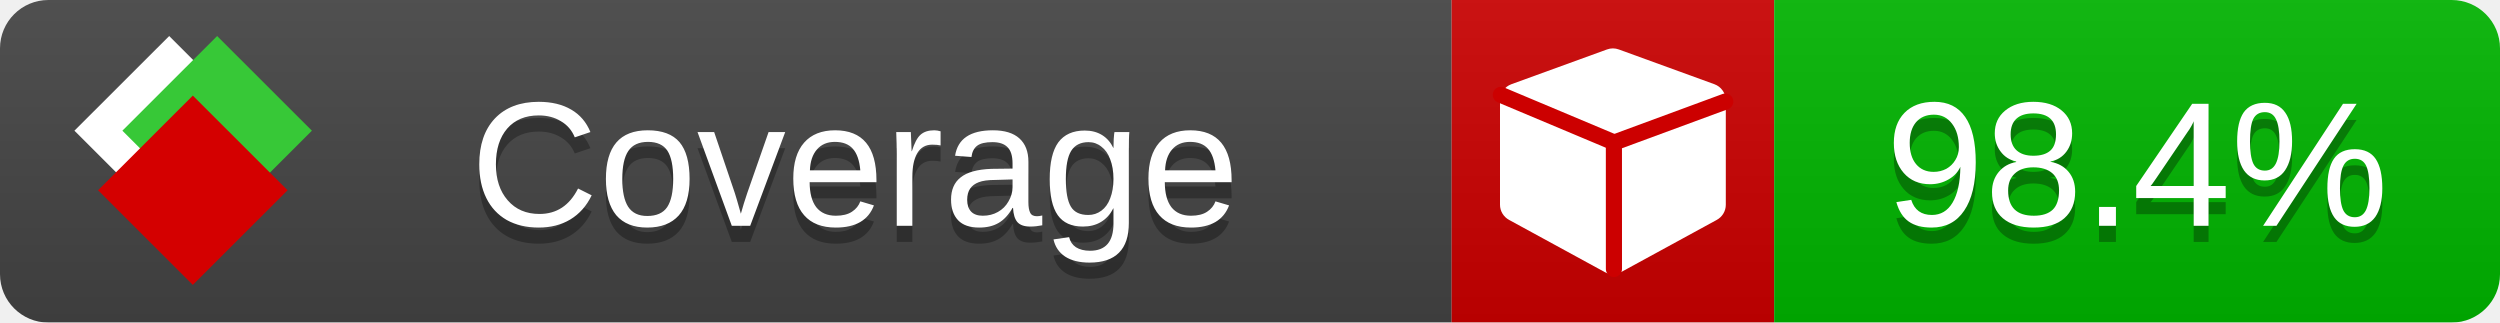
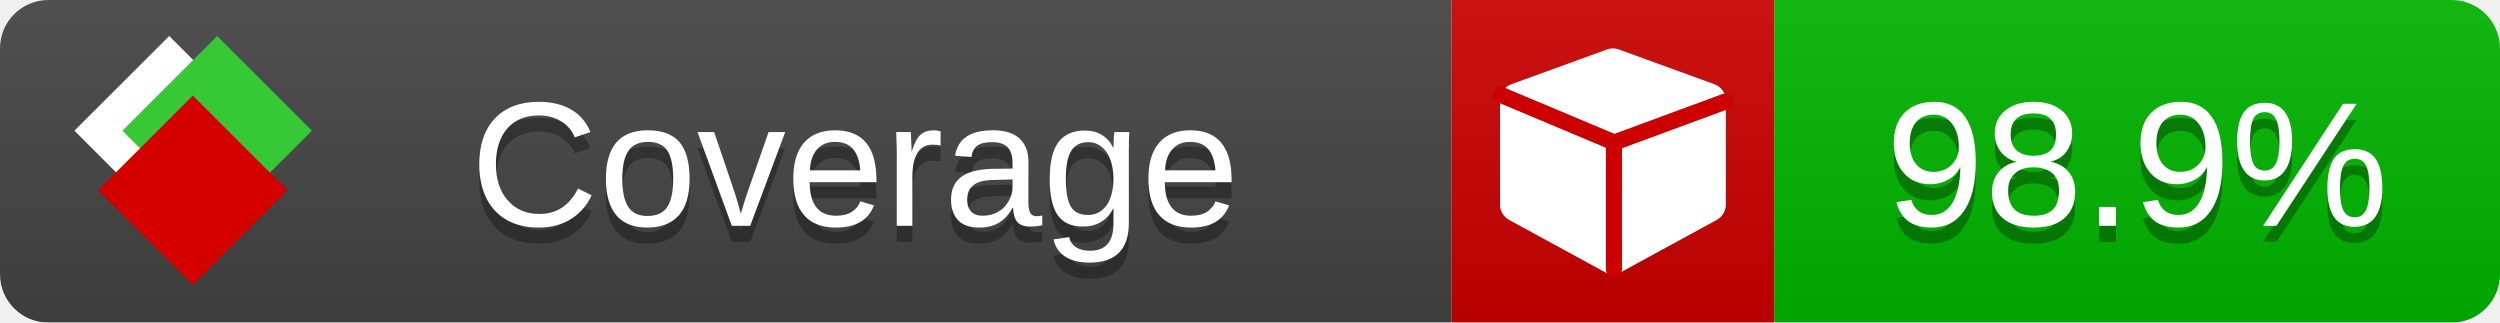
<svg xmlns="http://www.w3.org/2000/svg" xmlns:xlink="http://www.w3.org/1999/xlink" width="155" height="20">
  <style type="text/css">
          
            @keyframes fade1 {
                0% { visibility: visible; opacity: 1; }
               23% { visibility: visible; opacity: 1; }
               25% { visibility: hidden; opacity: 0; }
               48% { visibility: hidden; opacity: 0; }
               50% { visibility: hidden; opacity: 0; }
               73% { visibility: hidden; opacity: 0; }
               75% { visibility: hidden; opacity: 0; }
               98% { visibility: hidden; opacity: 0; }
              100% { visibility: visible; opacity: 1; }
            }
            @keyframes fade2 {
                0% { visibility: hidden; opacity: 0; }
               23% { visibility: hidden; opacity: 0; }
               25% { visibility: visible; opacity: 1; }
               48% { visibility: visible; opacity: 1; }
               50% { visibility: hidden; opacity: 0; }
               73% { visibility: hidden; opacity: 0; }
               75% { visibility: hidden; opacity: 0; }
               98% { visibility: hidden; opacity: 0; }
              100% { visibility: hidden; opacity: 0; }
            }
            @keyframes fade3 {
                0% { visibility: hidden; opacity: 0; }
               23% { visibility: hidden; opacity: 0; }
               25% { visibility: hidden; opacity: 0; }
               48% { visibility: hidden; opacity: 0; }
               50% { visibility: visible; opacity: 1; }
               73% { visibility: visible; opacity: 1; }
               75% { visibility: hidden; opacity: 0; }
               98% { visibility: hidden; opacity: 0; }
              100% { visibility: hidden; opacity: 0; }
            }
            @keyframes fade4 {
                0% { visibility: hidden; opacity: 0; }
               23% { visibility: hidden; opacity: 0; }
               25% { visibility: hidden; opacity: 0; }
               48% { visibility: hidden; opacity: 0; }
               50% { visibility: hidden; opacity: 0; }
               73% { visibility: hidden; opacity: 0; }
               75% { visibility: visible; opacity: 1; }
               98% { visibility: visible; opacity: 1; }
              100% { visibility: hidden; opacity: 0; }
            }
            .linecoverage {
                animation-duration: 15s;
                animation-name: fade1;
                animation-iteration-count: infinite;
            }
            .branchcoverage {
                animation-duration: 15s;
                animation-name: fade2;
                animation-iteration-count: infinite;
            }
            .methodcoverage {
                animation-duration: 15s;
                animation-name: fade3;
                animation-iteration-count: infinite;
            }
            .fullmethodcoverage {
                animation-duration: 15s;
                animation-name: fade4;
                animation-iteration-count: infinite;
            }
          
    </style>
  <defs>
    <linearGradient id="gradient" x2="0" y2="100%">
      <stop offset="0" stop-color="#bbb" stop-opacity=".1" />
      <stop offset="1" stop-opacity=".1" />
    </linearGradient>
    <linearGradient id="c">
      <stop offset="0" stop-color="#d40000" />
      <stop offset="1" stop-color="#ff2a2a" />
    </linearGradient>
    <linearGradient id="a">
      <stop offset="0" stop-color="#e0e0de" />
      <stop offset="1" stop-color="#fff" />
    </linearGradient>
    <linearGradient id="b">
      <stop offset="0" stop-color="#37c837" />
      <stop offset="1" stop-color="#217821" />
    </linearGradient>
    <linearGradient xlink:href="#a" id="e" x1="106.44" x2="69.96" y1="-11.96" y2="-46.84" gradientTransform="matrix(-.8426 -.00045 -.00045 -.8426 -94.27 -75.82)" gradientUnits="userSpaceOnUse" />
    <linearGradient xlink:href="#b" id="f" x1="56.19" x2="77.97" y1="-23.45" y2="10.62" gradientTransform="matrix(.8426 .00045 .00045 .8426 94.27 75.82)" gradientUnits="userSpaceOnUse" />
    <linearGradient xlink:href="#c" id="g" x1="79.98" x2="132.9" y1="10.79" y2="10.79" gradientTransform="matrix(.8426 .00045 .00045 .8426 94.27 75.82)" gradientUnits="userSpaceOnUse" />
    <mask id="mask">
      <rect width="155" height="20" rx="3" fill="#fff" />
    </mask>
    <g id="icon" transform="matrix(.04486 0 0 .04481 -.48 -.63)">
      <rect width="52.92" height="52.92" x="-109.72" y="-27.13" fill="url(#e)" transform="rotate(-135)" />
      <rect width="52.92" height="52.92" x="70.19" y="-39.18" fill="url(#f)" transform="rotate(45)" />
      <rect width="52.92" height="52.92" x="80.05" y="-15.74" fill="url(#g)" transform="rotate(45)" />
    </g>
  </defs>
  <g mask="url(#mask)">
    <rect x="0" y="0" width="90" height="20" fill="#444" />
    <rect x="90" y="0" width="20" height="20" fill="#c00" />
    <rect x="110" y="0" width="45" height="20" fill="#00B600" />
    <rect x="0" y="0" width="155" height="20" fill="url(#gradient)" />
  </g>
  <g>
    <path class="" fill="#fff" d="m 107,6.231 v 6.462 c 0,0.196 -0.051,0.379 -0.151,0.547 -0.101,0.168 -0.238,0.3 -0.412,0.395 l -5.923,3.231 c -0.157,0.09 -0.328,0.135 -0.513,0.135 -0.185,0 -0.356,-0.045 -0.513,-0.135 l -5.923,-3.231 C 93.39,13.539 93.252,13.407 93.151,13.239 93.05,13.071 93,12.889 93,12.692 v -6.462 c 0,-0.224 0.065,-0.429 0.194,-0.614 0.129,-0.185 0.3,-0.317 0.513,-0.395 l 5.923,-2.154 c 0.123,-0.045 0.247,-0.067 0.37,-0.067 0.123,0 0.247,0.022 0.37,0.067 l 5.923,2.154 c 0.213,0.079 0.384,0.21 0.513,0.395 0.129,0.185 0.194,0.39 0.194,0.614 z" />
    <path class="" style="fill:none;stroke:#cc0000;stroke-width:1;stroke-linecap:round;stroke-dasharray:none;stroke-opacity:1" d="m 100.064,16.677 -0.002,-7.833 6.906,-2.547" />
    <path class="" style="fill:none;stroke:#cc0000;stroke-width:1;stroke-linecap:round;stroke-dasharray:none;stroke-opacity:1" d="M 99.914,8.765 93.052,5.882" />
  </g>
  <g fill="#fff" text-anchor="middle" font-family="Verdana,Arial,Geneva,sans-serif" font-size="11">
    <a xlink:href="https://github.com/danielpalme/ReportGenerator" target="_top">
      <use xlink:href="#icon" transform="translate(3,1) scale(3.5)" />
    </a>
    <text x="53" y="15" fill="#010101" fill-opacity=".3">Coverage</text>
    <text x="53" y="14" fill="#fff">Coverage</text>
-     <text class="" x="132.5" y="15" fill="#010101" fill-opacity=".3">98.4%</text>
-     <text class="" x="132.5" y="14">98.4%</text>
+     <text class="" x="132.5" y="15" fill="#010101" fill-opacity=".3">98.9%</text>
+     <text class="" x="132.5" y="14">98.9%</text>
  </g>
  <g>
    <rect class="" x="90" y="0" width="65" height="20" fill-opacity="0" />
  </g>
</svg>
